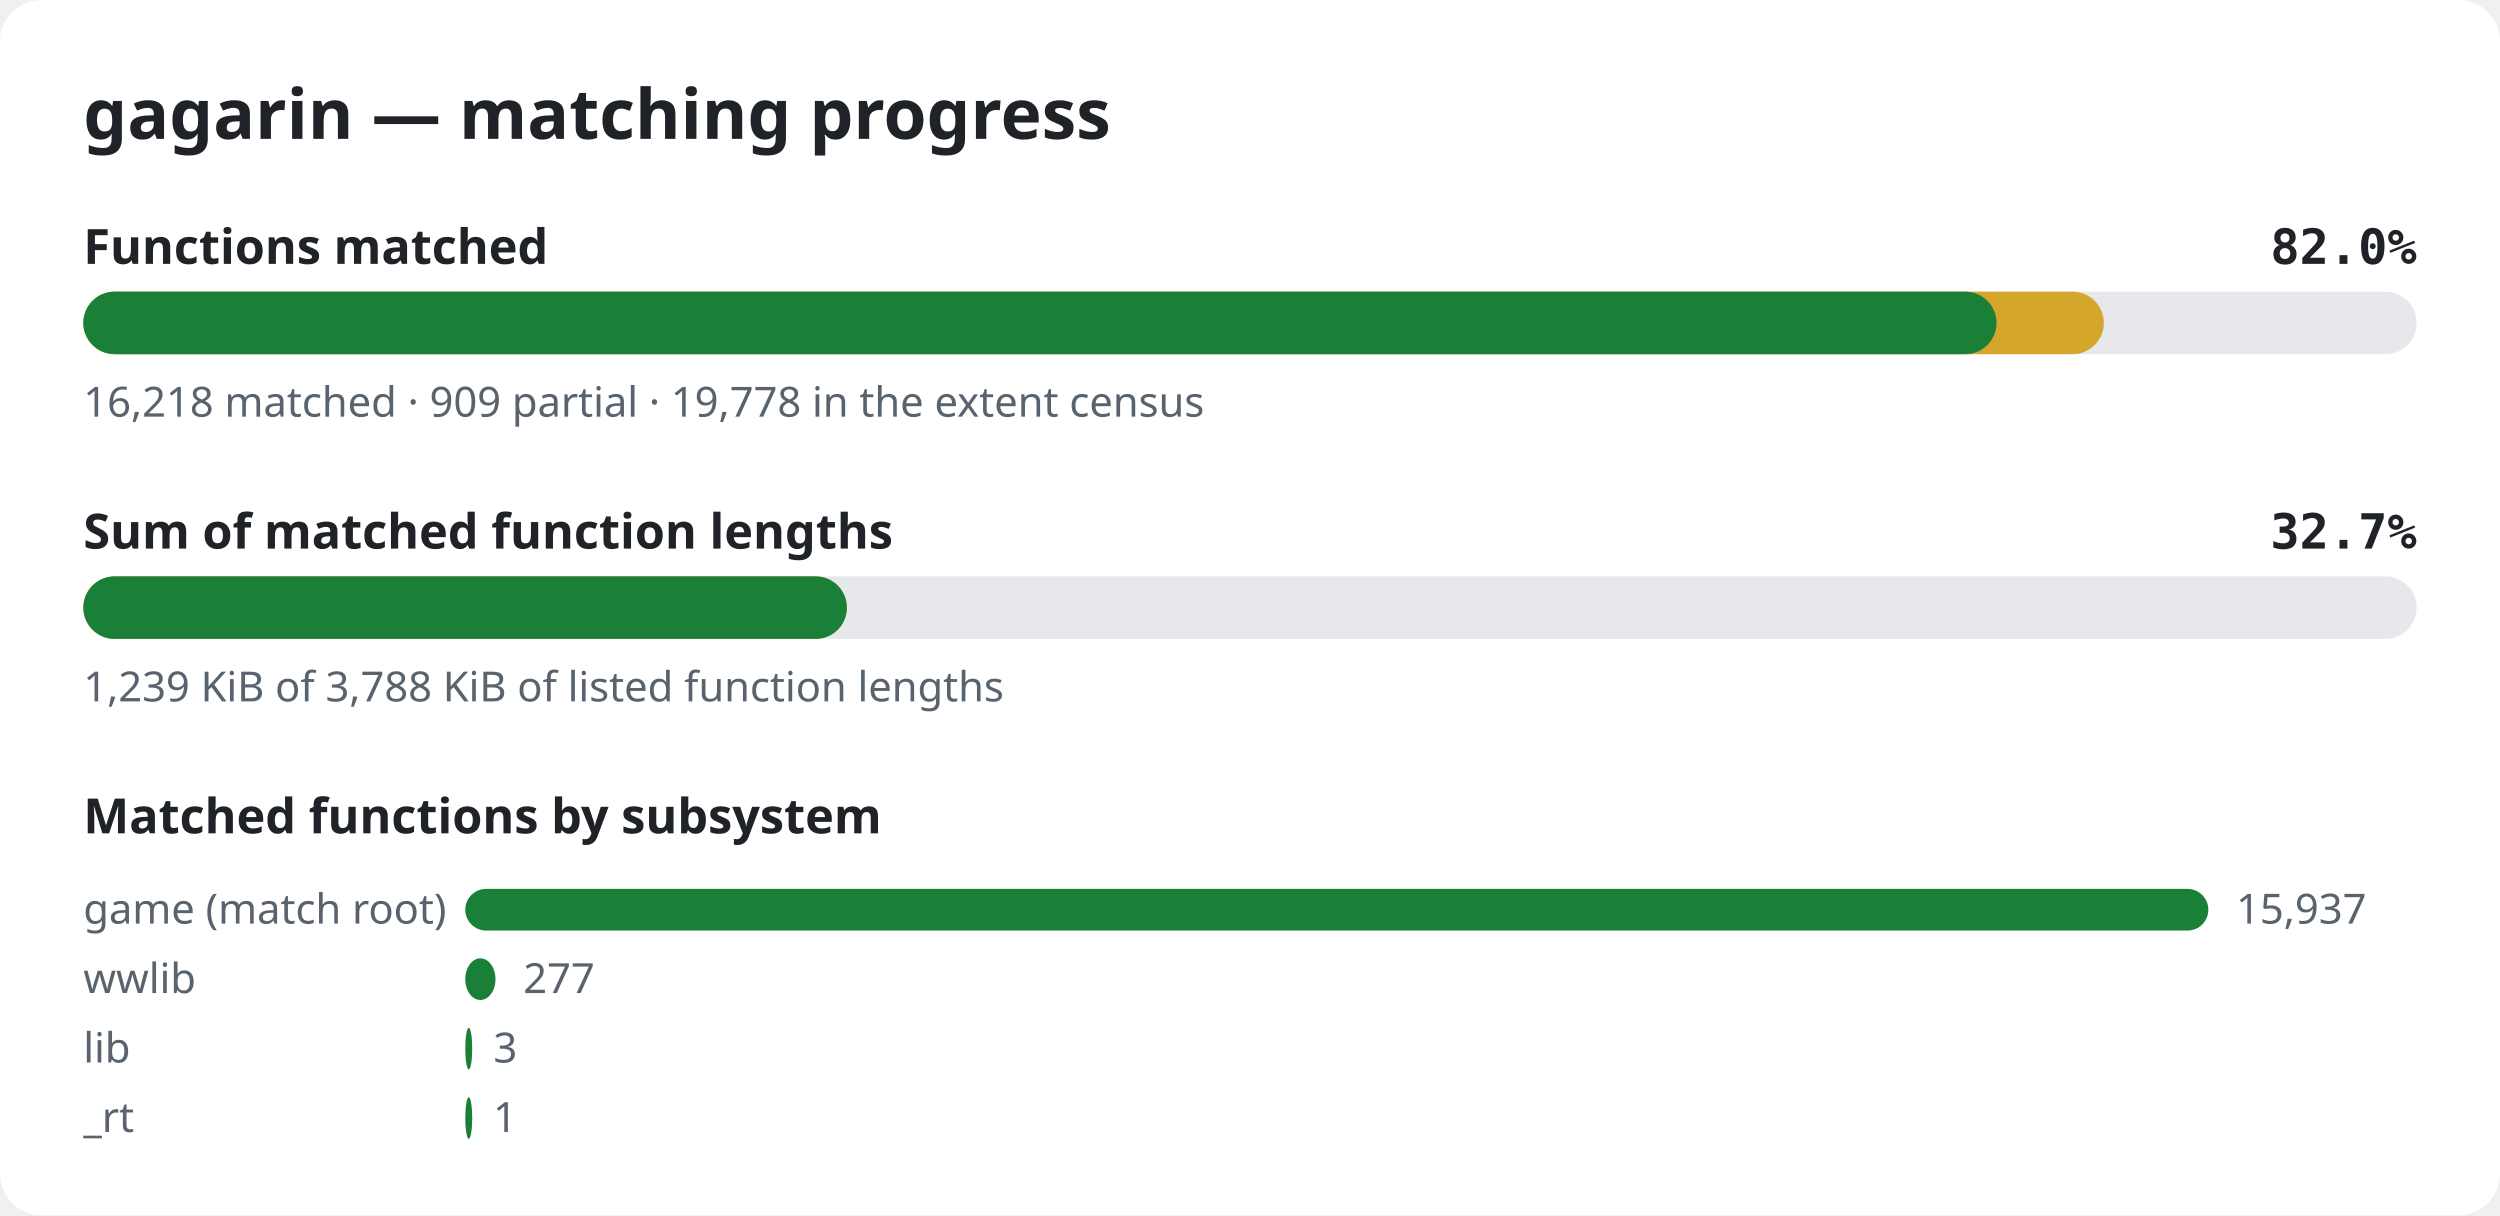
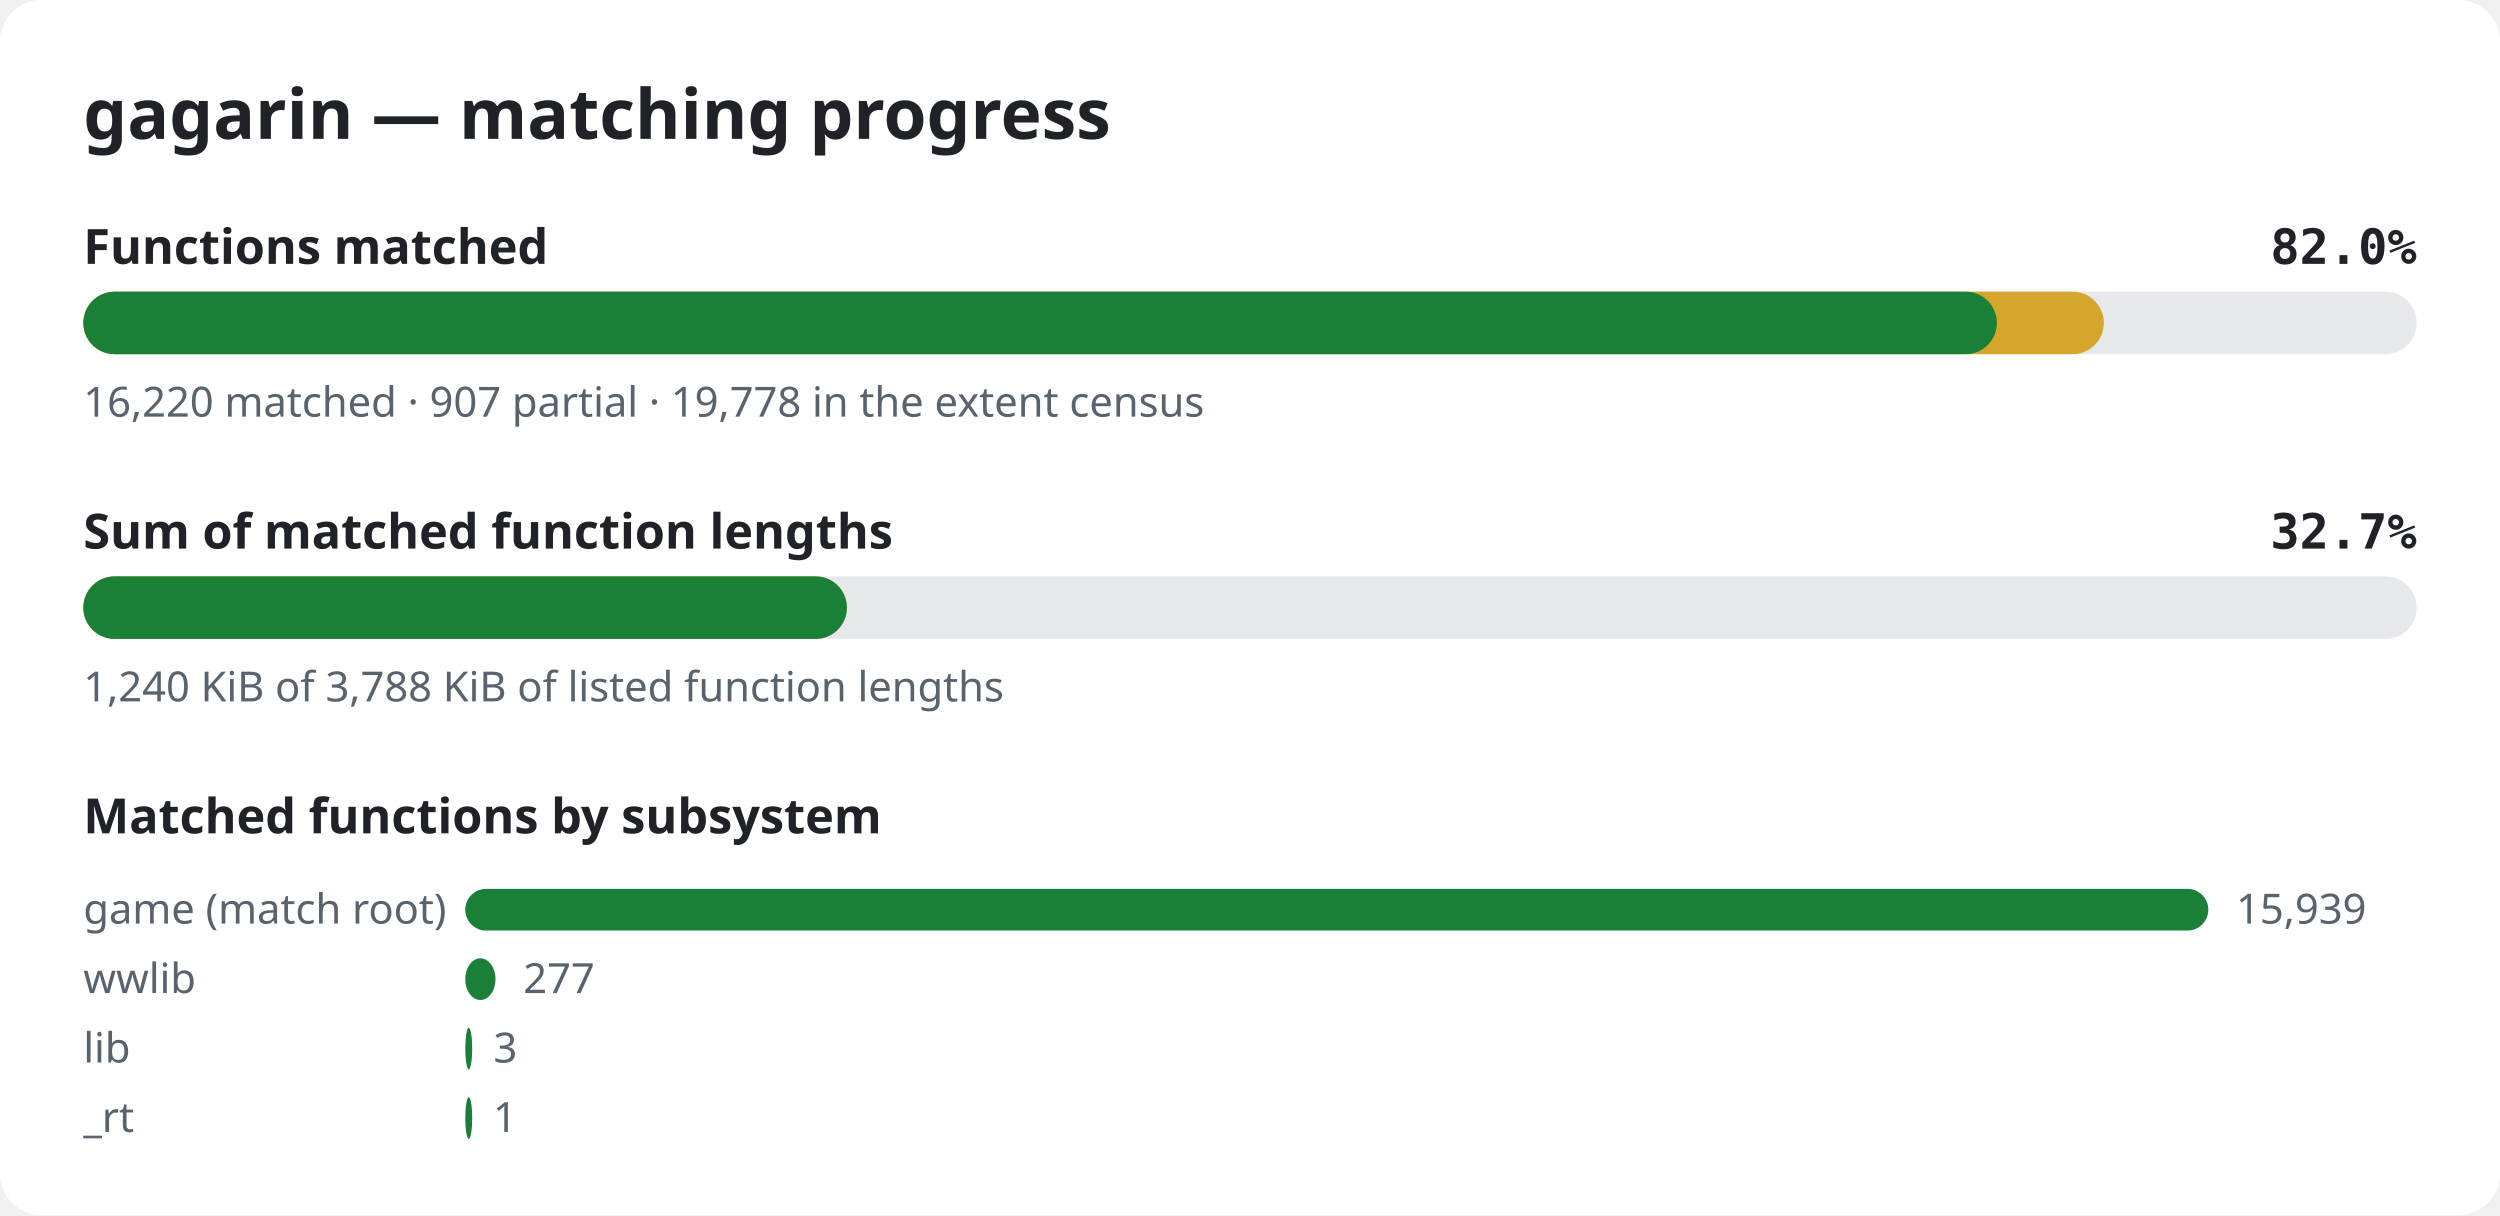
<svg xmlns="http://www.w3.org/2000/svg" width="720" height="350" viewBox="0 0 720 350" role="img" aria-label="gagarin matching progress">
  <style>.bg{fill:#ffffff}.title{font:600 20px sans-serif;fill:#1f2328}.label{font:600 14px sans-serif;fill:#1f2328}.pct{font:600 14px monospace;fill:#1f2328}.note{font:12px sans-serif;fill:#59636e}.track{fill:#e6e8eb}.done{fill:#1a7f37}.partial{fill:#d4a72c}@media (prefers-color-scheme: dark){.bg{fill:#0d1117}.title,.label,.pct{fill:#e6edf3}.note{fill:#9198a1}.track{fill:#262c36}.done{fill:#3fb950}.partial{fill:#d29922}}</style>
  <rect width="720" height="350" rx="12" class="bg" />
  <text x="24" y="40" class="title">gagarin — matching progress</text>
  <text x="24" y="76" class="label">Functions matched</text>
  <text x="696" y="76" class="pct" text-anchor="end">82.0%</text>
  <rect x="24" y="84" width="672" height="18" rx="9" class="track" />
  <rect x="24" y="84" width="581.9" height="18" rx="9" class="partial" />
-   <rect x="24" y="84" width="551.0" height="18" rx="9" class="done" />
-   <text x="24" y="120" class="note">16,218 matched · 909 partial · 19,778 in the extent census</text>
+   <rect x="24" y="84" width="551.1" height="18" rx="9" class="done" />
+   <text x="24" y="120" class="note">16,220 matched · 907 partial · 19,778 in the extent census</text>
  <text x="24" y="158" class="label">Sum of matched function lengths</text>
  <text x="696" y="158" class="pct" text-anchor="end">32.7%</text>
  <rect x="24" y="166" width="672" height="18" rx="9" class="track" />
  <rect x="24" y="166" width="219.9" height="18" rx="9" class="partial" />
  <rect x="24" y="166" width="219.9" height="18" rx="9" class="done" />
-   <text x="24" y="202" class="note">1,239 KiB of 3,788 KiB of listed function lengths</text>
+   <text x="24" y="202" class="note">1,240 KiB of 3,788 KiB of listed function lengths</text>
  <text x="24" y="240" class="label">Matched functions by subsystem</text>
  <text x="24" y="266" class="note">game (match root)</text>
  <rect x="134" y="256" width="502.0" height="12" rx="6" class="done" />
-   <text x="644.0" y="266" class="note">15,937</text>
+   <text x="644.0" y="266" class="note">15,939</text>
  <text x="24" y="286" class="note">wwlib</text>
  <rect x="134" y="276" width="8.7" height="12" rx="6" class="done" />
  <text x="150.7" y="286" class="note">277</text>
  <text x="24" y="306" class="note">lib</text>
  <rect x="134" y="296" width="2.0" height="12" rx="6" class="done" />
  <text x="142.1" y="306" class="note">3</text>
  <text x="24" y="326" class="note">_rt</text>
  <rect x="134" y="316" width="2.0" height="12" rx="6" class="done" />
  <text x="142.0" y="326" class="note">1</text>
</svg>
